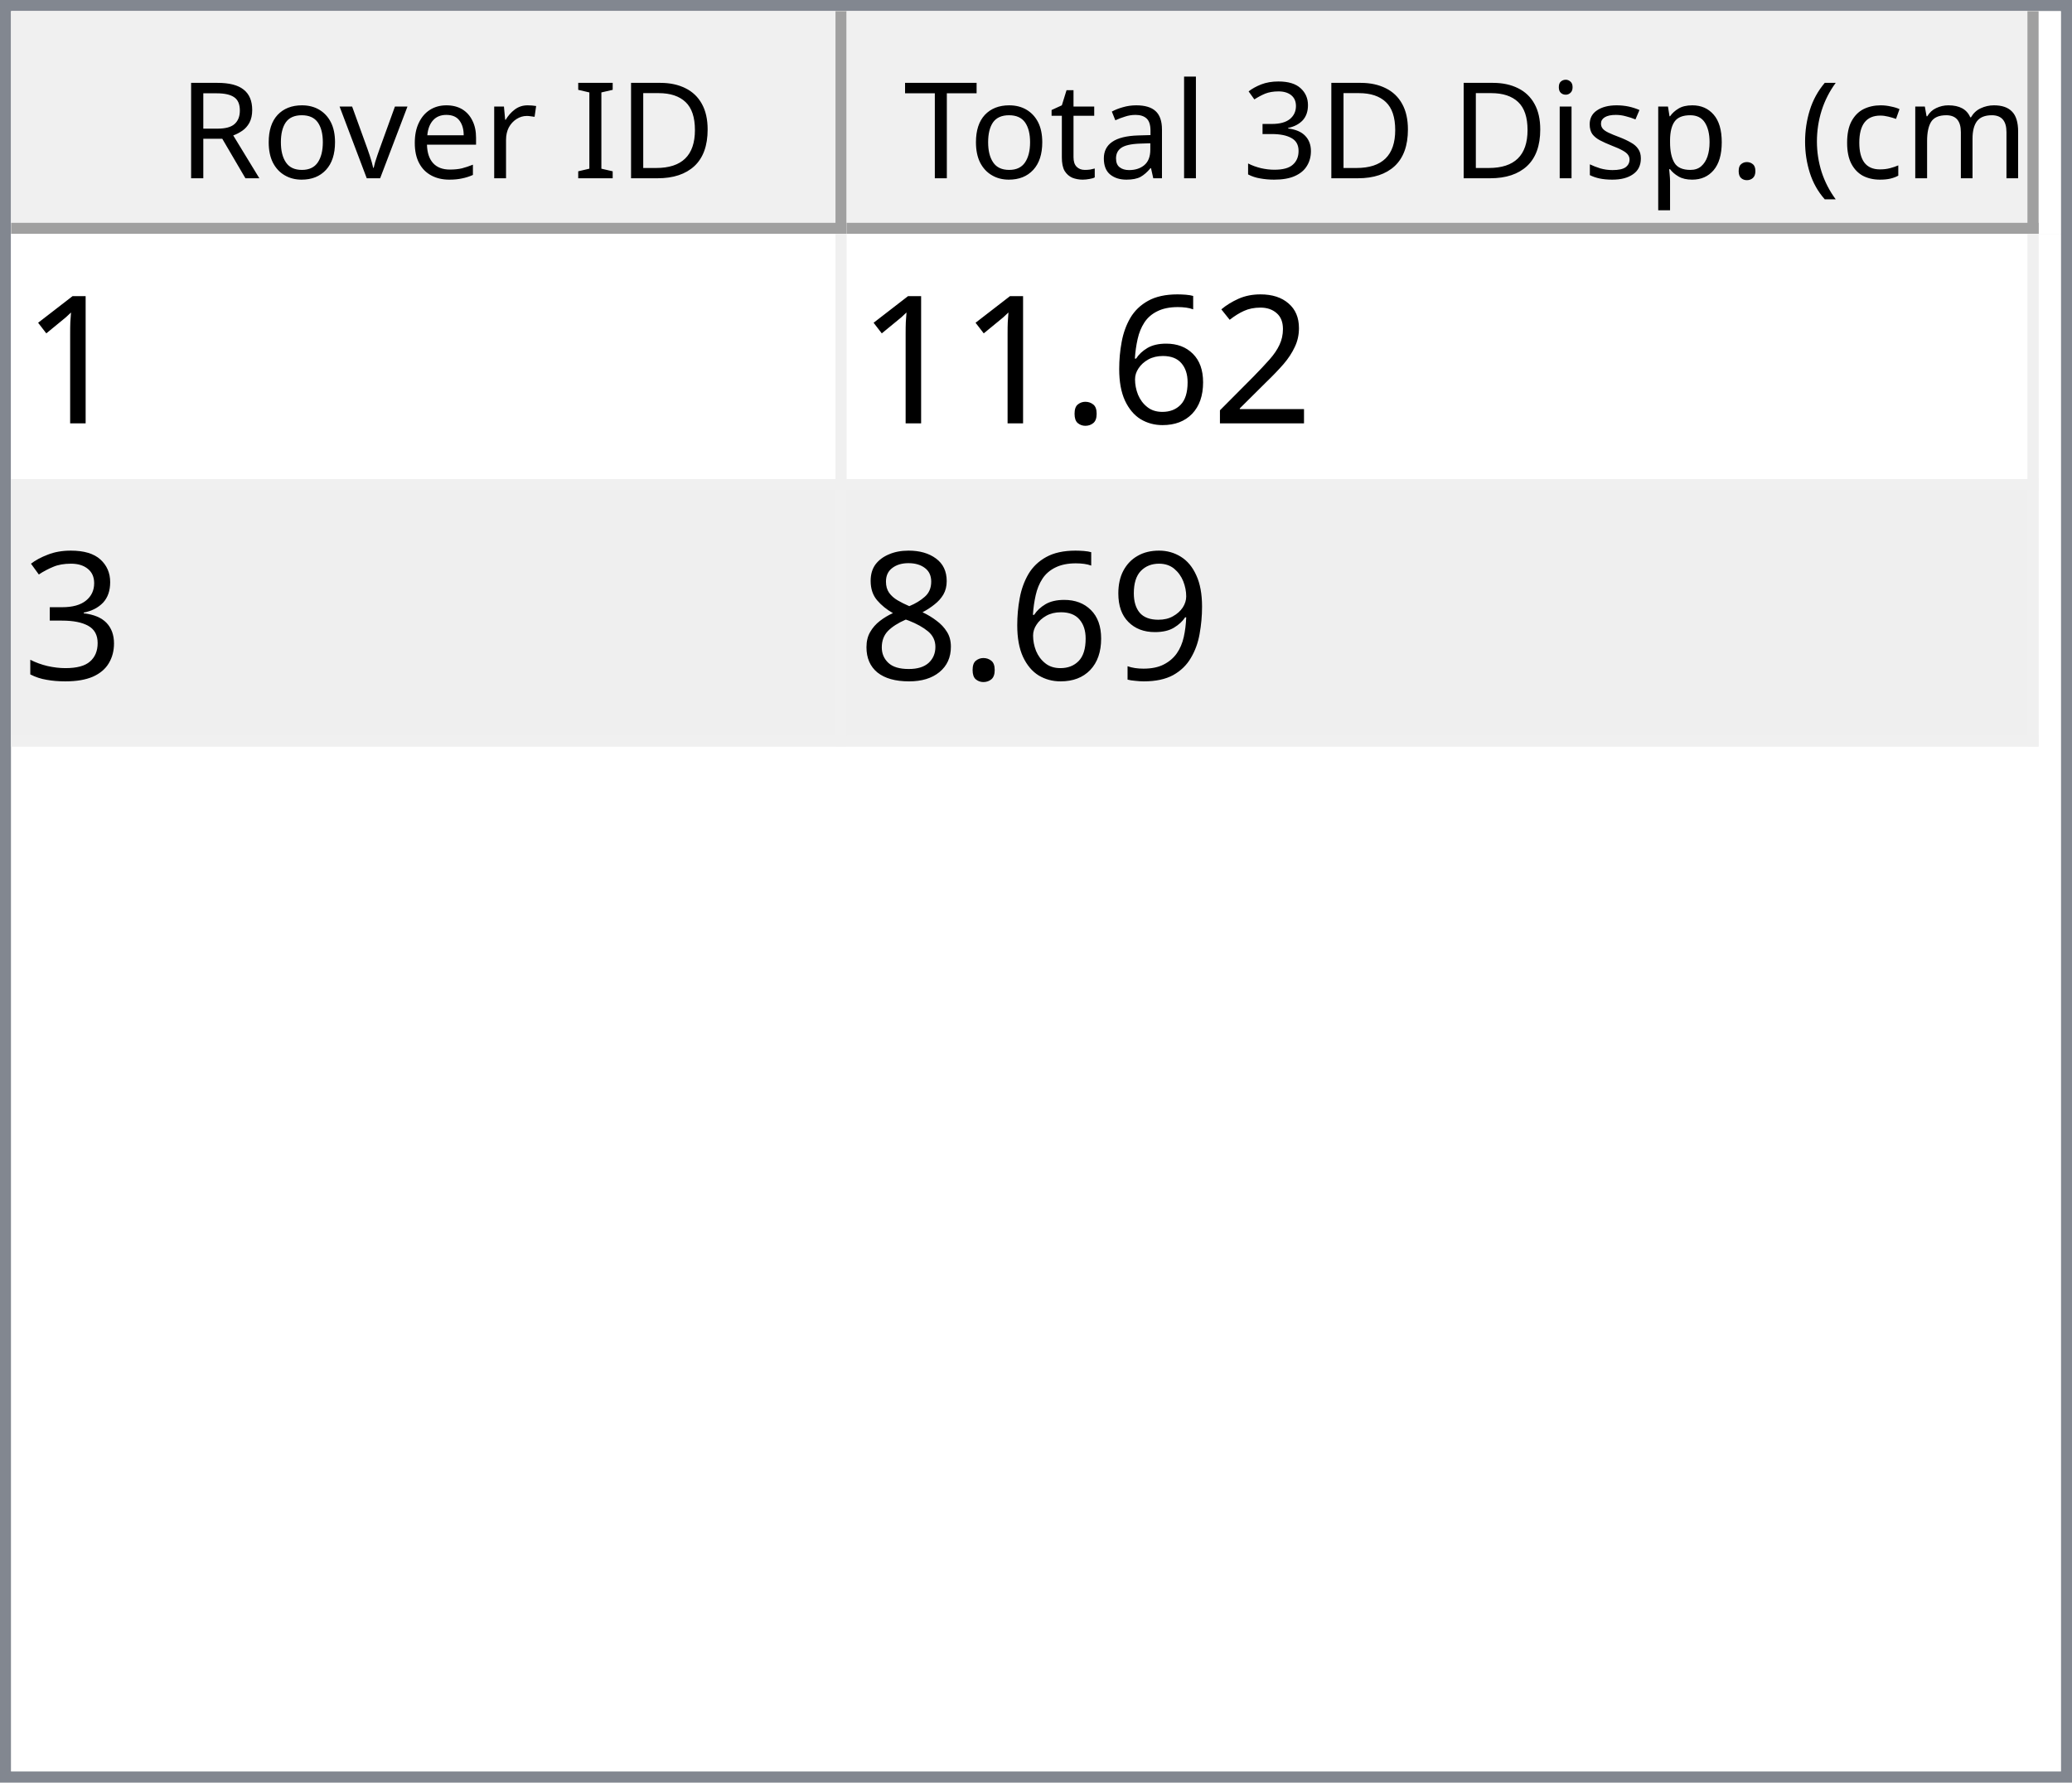
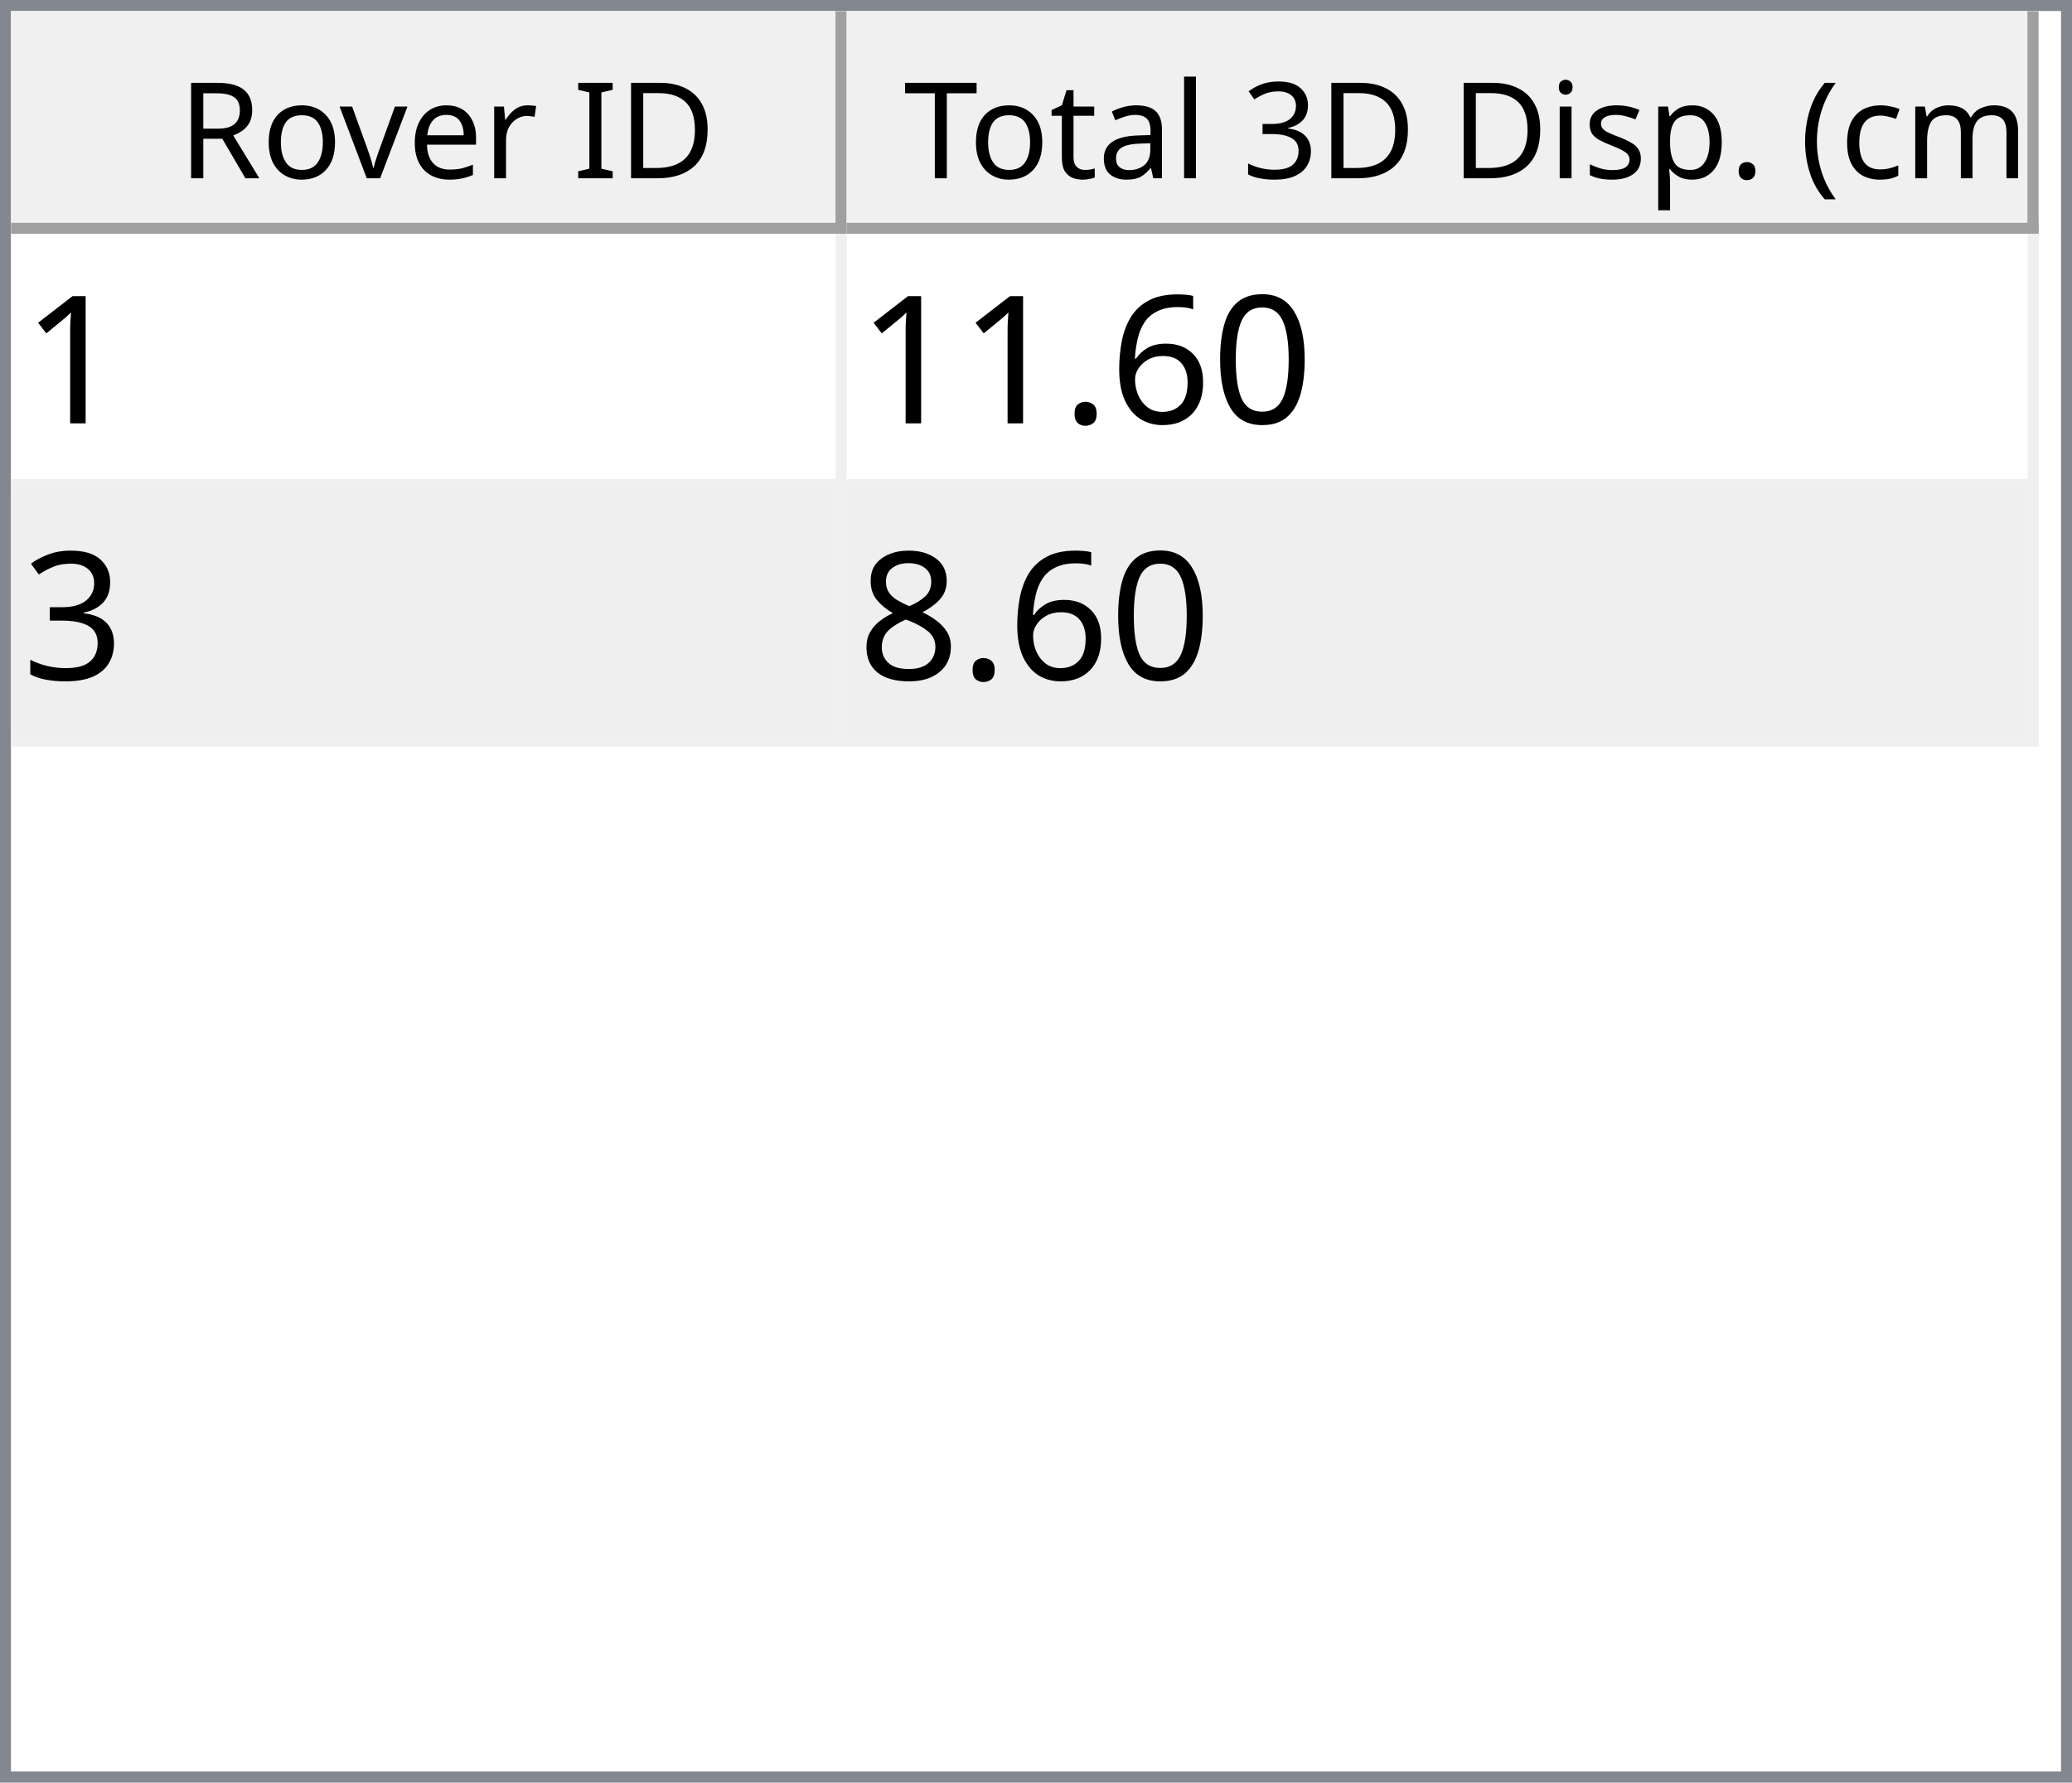
<svg xmlns="http://www.w3.org/2000/svg" style="fill-opacity:1; color-rendering:auto; color-interpolation:auto; text-rendering:auto; stroke:black; stroke-linecap:square; stroke-miterlimit:10; shape-rendering:auto; stroke-opacity:1; fill:black; stroke-dasharray:none; font-weight:normal; stroke-width:1; font-family:'Dialog'; font-style:normal; stroke-linejoin:miter; font-size:12px; stroke-dashoffset:0; image-rendering:auto;" width="186" height="160">
  <defs id="genericDefs" />
  <g>
    <defs id="defs1">
      <clipPath clipPathUnits="userSpaceOnUse" id="clipPath1">
        <path d="M0 0 L186 0 L186 160 L0 160 L0 0 Z" />
      </clipPath>
      <clipPath clipPathUnits="userSpaceOnUse" id="clipPath2">
        <path d="M0 0 L0 160 L186 160 L186 0 Z" />
      </clipPath>
      <clipPath clipPathUnits="userSpaceOnUse" id="clipPath3">
        <path d="M0 0 L0 20 L184 20 L184 0 Z" />
      </clipPath>
      <clipPath clipPathUnits="userSpaceOnUse" id="clipPath4">
        <path d="M0 0 L0 20 L75 20 L75 0 Z" />
      </clipPath>
      <clipPath clipPathUnits="userSpaceOnUse" id="clipPath5">
        <path d="M1 1 L1 19 L74 19 L74 1 Z" />
      </clipPath>
      <clipPath clipPathUnits="userSpaceOnUse" id="clipPath6">
        <path d="M0 0 L0 18 L73 18 L73 0 Z" />
      </clipPath>
      <clipPath clipPathUnits="userSpaceOnUse" id="clipPath7">
        <path d="M-0.5 -0.5 L-0.5 19.5 L74.5 19.5 L74.5 -0.5 Z" />
      </clipPath>
      <clipPath clipPathUnits="userSpaceOnUse" id="clipPath8">
        <path d="M0 0 L0 20 L107 20 L107 0 Z" />
      </clipPath>
      <clipPath clipPathUnits="userSpaceOnUse" id="clipPath9">
        <path d="M1 1 L1 19 L106 19 L106 1 Z" />
      </clipPath>
      <clipPath clipPathUnits="userSpaceOnUse" id="clipPath10">
        <path d="M0 0 L0 18 L105 18 L105 0 Z" />
      </clipPath>
      <clipPath clipPathUnits="userSpaceOnUse" id="clipPath11">
        <path d="M-0.5 -0.5 L-0.5 19.5 L106.5 19.5 L106.5 -0.5 Z" />
      </clipPath>
      <clipPath clipPathUnits="userSpaceOnUse" id="clipPath12">
        <path d="M0 0 L0 138 L184 138 L184 0 Z" />
      </clipPath>
      <clipPath clipPathUnits="userSpaceOnUse" id="clipPath13">
        <path d="M0 0 L0 46 L182 46 L182 0 Z" />
      </clipPath>
      <clipPath clipPathUnits="userSpaceOnUse" id="clipPath14">
        <path d="M-0.5 -0.5 L-0.5 45.5 L181.5 45.5 L181.5 -0.5 Z" />
      </clipPath>
      <clipPath clipPathUnits="userSpaceOnUse" id="clipPath15">
        <path d="M0 0 L0 22 L74 22 L74 0 Z" />
      </clipPath>
      <clipPath clipPathUnits="userSpaceOnUse" id="clipPath16">
        <path d="M0 0 L0 22 L106 22 L106 0 Z" />
      </clipPath>
      <font horiz-adv-x="64.551" id="font1">
        <font-face ascent="107.91" descent="25.098" units-per-em="100" style="font-style:normal; font-family:Segoe UI; font-weight:normal;" />
        <missing-glyph horiz-adv-x="64.551" d="M8.109 0 L8.109 68.266 L56.453 68.266 L56.453 0 L8.109 0 ZM15.328 7.234 L49.219 7.234 L49.219 61.031 L15.328 61.031 L15.328 7.234 Z" />
        <glyph unicode="D" horiz-adv-x="70.117" d="M9.188 0 L9.188 70.016 L28.516 70.016 Q65.531 70.016 65.531 35.891 Q65.531 19.672 55.25 9.836 Q44.969 0 27.734 0 L9.188 0 ZM17.391 62.594 L17.391 7.422 L27.828 7.422 Q41.609 7.422 49.273 14.797 Q56.938 22.172 56.938 35.688 Q56.938 62.594 28.328 62.594 L17.391 62.594 Z" />
        <glyph unicode="I" horiz-adv-x="26.611" d="M17.391 0 L9.188 0 L9.188 70.016 L17.391 70.016 L17.391 0 Z" />
        <glyph unicode=" " horiz-adv-x="27.393" d="" />
        <glyph unicode="r" horiz-adv-x="34.766" d="M34.188 41.891 Q32.078 43.5 28.125 43.5 Q23 43.5 19.555 38.672 Q16.109 33.844 16.109 25.484 L16.109 0 L8.109 0 L8.109 50 L16.109 50 L16.109 39.703 L16.312 39.703 Q18.016 44.969 21.531 47.922 Q25.047 50.875 29.391 50.875 Q32.516 50.875 34.188 50.203 L34.188 41.891 Z" />
        <glyph unicode="e" horiz-adv-x="52.295" d="M48.297 23 L12.984 23 Q13.188 14.656 17.484 10.109 Q21.781 5.562 29.297 5.562 Q37.75 5.562 44.828 11.141 L44.828 3.609 Q38.234 -1.172 27.391 -1.172 Q16.797 -1.172 10.742 5.641 Q4.688 12.453 4.688 24.812 Q4.688 36.469 11.305 43.82 Q17.922 51.172 27.734 51.172 Q37.547 51.172 42.922 44.828 Q48.297 38.484 48.297 27.203 L48.297 23 ZM40.094 29.781 Q40.047 36.719 36.75 40.578 Q33.453 44.438 27.594 44.438 Q21.922 44.438 17.969 40.383 Q14.016 36.328 13.094 29.781 L40.094 29.781 Z" />
        <glyph unicode="v" horiz-adv-x="47.9" d="M47.406 50 L27.484 0 L19.625 0 L0.688 50 L9.469 50 L22.172 13.672 Q23.578 9.672 23.922 6.688 L24.125 6.688 Q24.609 10.453 25.688 13.484 L38.969 50 L47.406 50 Z" />
        <glyph unicode="o" horiz-adv-x="58.594" d="M29 -1.172 Q17.922 -1.172 11.305 5.836 Q4.688 12.844 4.688 24.422 Q4.688 37.016 11.57 44.094 Q18.453 51.172 30.172 51.172 Q41.359 51.172 47.633 44.289 Q53.906 37.406 53.906 25.203 Q53.906 13.234 47.141 6.031 Q40.375 -1.172 29 -1.172 ZM29.594 44.438 Q21.875 44.438 17.383 39.188 Q12.891 33.938 12.891 24.703 Q12.891 15.828 17.43 10.695 Q21.969 5.562 29.594 5.562 Q37.359 5.562 41.531 10.594 Q45.703 15.625 45.703 24.906 Q45.703 34.281 41.531 39.359 Q37.359 44.438 29.594 44.438 Z" />
        <glyph unicode="R" horiz-adv-x="59.814" d="M59.375 0 L49.609 0 L37.891 19.625 Q36.281 22.359 34.766 24.289 Q33.25 26.219 31.664 27.438 Q30.078 28.656 28.25 29.219 Q26.422 29.781 24.125 29.781 L17.391 29.781 L17.391 0 L9.188 0 L9.188 70.016 L30.078 70.016 Q34.672 70.016 38.555 68.867 Q42.438 67.719 45.289 65.375 Q48.141 63.031 49.758 59.547 Q51.375 56.062 51.375 51.375 Q51.375 47.703 50.273 44.656 Q49.172 41.609 47.148 39.211 Q45.125 36.812 42.266 35.133 Q39.406 33.453 35.844 32.516 L35.844 32.328 Q37.594 31.547 38.891 30.547 Q40.188 29.547 41.359 28.18 Q42.531 26.812 43.68 25.078 Q44.828 23.344 46.234 21.047 L59.375 0 ZM17.391 62.594 L17.391 37.203 L28.516 37.203 Q31.594 37.203 34.203 38.133 Q36.812 39.062 38.719 40.797 Q40.625 42.531 41.703 45.047 Q42.781 47.562 42.781 50.688 Q42.781 56.297 39.141 59.445 Q35.5 62.594 28.609 62.594 L17.391 62.594 Z" />
        <glyph unicode=")" horiz-adv-x="30.176" d="M8.297 -15.922 L1.172 -15.922 Q16.406 2.344 16.406 26.812 Q16.406 51.469 1.078 70.016 L8.297 70.016 Q23.531 52.156 23.531 26.703 Q23.531 1.375 8.297 -15.922 Z" />
        <glyph unicode="m" horiz-adv-x="86.133" d="M79.109 0 L71.094 0 L71.094 28.719 Q71.094 37.016 68.531 40.727 Q65.969 44.438 59.906 44.438 Q54.781 44.438 51.195 39.75 Q47.609 35.062 47.609 28.516 L47.609 0 L39.594 0 L39.594 29.688 Q39.594 44.438 28.219 44.438 Q22.953 44.438 19.531 40.016 Q16.109 35.594 16.109 28.516 L16.109 0 L8.109 0 L8.109 50 L16.109 50 L16.109 42.094 L16.312 42.094 Q21.625 51.172 31.844 51.172 Q36.969 51.172 40.773 48.312 Q44.578 45.453 46 40.828 Q51.562 51.172 62.594 51.172 Q79.109 51.172 79.109 30.812 L79.109 0 Z" />
        <glyph unicode="c" horiz-adv-x="46.191" d="M42.188 2.297 Q36.422 -1.172 28.516 -1.172 Q17.828 -1.172 11.258 5.789 Q4.688 12.75 4.688 23.828 Q4.688 36.188 11.766 43.68 Q18.844 51.172 30.672 51.172 Q37.25 51.172 42.281 48.734 L42.281 40.531 Q36.719 44.438 30.375 44.438 Q22.703 44.438 17.797 38.945 Q12.891 33.453 12.891 24.516 Q12.891 15.719 17.508 10.641 Q22.125 5.562 29.891 5.562 Q36.422 5.562 42.188 9.906 L42.188 2.297 Z" />
        <glyph unicode="(" horiz-adv-x="30.176" d="M29.109 -15.922 L21.969 -15.922 Q6.844 1.375 6.844 26.703 Q6.844 52.156 21.969 70.016 L29.203 70.016 Q13.875 51.469 13.875 26.812 Q13.875 2.344 29.109 -15.922 Z" />
        <glyph unicode="." horiz-adv-x="21.68" d="M10.891 -1.078 Q8.641 -1.078 7.055 0.539 Q5.469 2.156 5.469 4.391 Q5.469 6.641 7.055 8.273 Q8.641 9.906 10.891 9.906 Q13.188 9.906 14.797 8.273 Q16.406 6.641 16.406 4.391 Q16.406 2.156 14.797 0.539 Q13.188 -1.078 10.891 -1.078 Z" />
        <glyph unicode="p" horiz-adv-x="58.789" d="M16.312 7.234 L16.109 7.234 L16.109 -23 L8.109 -23 L8.109 50 L16.109 50 L16.109 41.219 L16.312 41.219 Q22.219 51.172 33.594 51.172 Q43.266 51.172 48.688 44.461 Q54.109 37.75 54.109 26.469 Q54.109 13.922 48 6.375 Q41.891 -1.172 31.297 -1.172 Q21.578 -1.172 16.312 7.234 ZM16.109 27.391 L16.109 20.406 Q16.109 14.203 20.141 9.883 Q24.172 5.562 30.375 5.562 Q37.641 5.562 41.773 11.133 Q45.906 16.703 45.906 26.609 Q45.906 34.969 42.047 39.703 Q38.188 44.438 31.594 44.438 Q24.609 44.438 20.359 39.578 Q16.109 34.719 16.109 27.391 Z" />
        <glyph unicode="s" horiz-adv-x="42.432" d="M5.078 1.812 L5.078 10.406 Q11.625 5.562 19.484 5.562 Q30.031 5.562 30.031 12.594 Q30.031 14.594 29.125 15.992 Q28.219 17.391 26.68 18.461 Q25.141 19.531 23.07 20.383 Q21 21.234 18.609 22.172 Q15.281 23.484 12.766 24.828 Q10.25 26.172 8.57 27.859 Q6.891 29.547 6.031 31.695 Q5.172 33.844 5.172 36.719 Q5.172 40.234 6.789 42.945 Q8.406 45.656 11.086 47.484 Q13.766 49.312 17.211 50.242 Q20.656 51.172 24.312 51.172 Q30.812 51.172 35.938 48.922 L35.938 40.828 Q30.422 44.438 23.25 44.438 Q21 44.438 19.195 43.922 Q17.391 43.406 16.094 42.477 Q14.797 41.547 14.086 40.258 Q13.375 38.969 13.375 37.406 Q13.375 35.453 14.086 34.133 Q14.797 32.812 16.164 31.789 Q17.531 30.766 19.484 29.938 Q21.438 29.109 23.922 28.125 Q27.25 26.859 29.883 25.516 Q32.516 24.172 34.375 22.484 Q36.234 20.797 37.234 18.602 Q38.234 16.406 38.234 13.375 Q38.234 9.672 36.602 6.938 Q34.969 4.203 32.234 2.398 Q29.5 0.594 25.93 -0.289 Q22.359 -1.172 18.453 -1.172 Q10.75 -1.172 5.078 1.812 Z" />
        <glyph unicode="i" horiz-adv-x="24.219" d="M12.203 62.703 Q10.062 62.703 8.547 64.164 Q7.031 65.625 7.031 67.875 Q7.031 70.125 8.547 71.609 Q10.062 73.094 12.203 73.094 Q14.406 73.094 15.945 71.609 Q17.484 70.125 17.484 67.875 Q17.484 65.719 15.945 64.211 Q14.406 62.703 12.203 62.703 ZM16.109 0 L8.109 0 L8.109 50 L16.109 50 L16.109 0 Z" />
        <glyph unicode="3" horiz-adv-x="53.906" d="M46.531 19.828 Q46.531 15.094 44.75 11.211 Q42.969 7.328 39.719 4.57 Q36.469 1.812 31.93 0.297 Q27.391 -1.219 21.922 -1.219 Q11.922 -1.219 6 2.594 L6 11.188 Q13.094 5.609 22.219 5.609 Q25.875 5.609 28.828 6.539 Q31.781 7.469 33.906 9.227 Q36.031 10.984 37.18 13.477 Q38.328 15.969 38.328 19.094 Q38.328 32.812 18.797 32.812 L12.984 32.812 L12.984 39.594 L18.5 39.594 Q35.797 39.594 35.797 52.484 Q35.797 64.406 22.609 64.406 Q15.188 64.406 8.688 59.422 L8.688 67.188 Q15.375 71.188 24.609 71.188 Q29 71.188 32.57 69.969 Q36.141 68.75 38.68 66.555 Q41.219 64.359 42.609 61.281 Q44 58.203 44 54.5 Q44 40.672 30.031 36.719 L30.031 36.531 Q33.594 36.141 36.625 34.797 Q39.656 33.453 41.852 31.305 Q44.047 29.156 45.289 26.25 Q46.531 23.344 46.531 19.828 Z" />
        <glyph unicode="l" horiz-adv-x="24.219" d="M16.109 0 L8.109 0 L8.109 74.031 L16.109 74.031 L16.109 0 Z" />
        <glyph unicode="a" horiz-adv-x="50.879" d="M43.891 0 L35.891 0 L35.891 7.812 L35.688 7.812 Q30.469 -1.172 20.312 -1.172 Q12.844 -1.172 8.617 2.781 Q4.391 6.734 4.391 13.281 Q4.391 27.297 20.906 29.594 L35.891 31.688 Q35.891 44.438 25.594 44.438 Q16.547 44.438 9.281 38.281 L9.281 46.484 Q16.656 51.172 26.266 51.172 Q43.891 51.172 43.891 32.516 L43.891 0 ZM35.891 25.297 L23.828 23.641 Q18.266 22.859 15.43 20.875 Q12.594 18.891 12.594 13.875 Q12.594 10.203 15.211 7.883 Q17.828 5.562 22.172 5.562 Q28.125 5.562 32.008 9.742 Q35.891 13.922 35.891 20.312 L35.891 25.297 Z" />
        <glyph unicode="t" horiz-adv-x="33.887" d="M31.297 0.484 Q28.469 -1.078 23.828 -1.078 Q10.688 -1.078 10.688 13.578 L10.688 43.172 L2.094 43.172 L2.094 50 L10.688 50 L10.688 62.203 L18.703 64.797 L18.703 50 L31.297 50 L31.297 43.172 L18.703 43.172 L18.703 14.984 Q18.703 9.969 20.414 7.82 Q22.125 5.672 26.078 5.672 Q29.109 5.672 31.297 7.328 L31.297 0.484 Z" />
        <glyph unicode="T" horiz-adv-x="52.393" d="M50.594 62.594 L30.375 62.594 L30.375 0 L22.172 0 L22.172 62.594 L2 62.594 L2 70.016 L50.594 70.016 L50.594 62.594 Z" />
      </font>
      <font horiz-adv-x="75.0" id="font2">
        <font-face ascent="100.537" descent="21.973" units-per-em="100" style="font-style:normal; font-family:sans-serif; font-weight:normal;" />
        <missing-glyph horiz-adv-x="75.0" d="M12.5 0 L12.5 62.5 L62.5 62.5 L62.5 0 L12.5 0 ZM14.062 1.562 L60.938 1.562 L60.938 60.938 L14.062 60.938 L14.062 1.562 Z" />
        <glyph unicode="1" horiz-adv-x="55.615" d="M37.25 0 L28.469 0 L28.469 56 Q25.297 52.984 20.141 49.953 Q14.984 46.922 10.891 45.406 L10.891 53.906 Q18.266 57.375 23.781 62.305 Q29.297 67.234 31.594 71.875 L37.25 71.875 L37.25 0 Z" />
-         <glyph unicode="2" horiz-adv-x="55.615" d="M50.344 8.453 L50.344 0 L3.031 0 Q2.938 3.172 4.047 6.109 Q5.859 10.938 9.836 15.625 Q13.812 20.312 21.344 26.469 Q33.016 36.031 37.117 41.625 Q41.219 47.219 41.219 52.203 Q41.219 57.422 37.477 61.008 Q33.734 64.594 27.734 64.594 Q21.391 64.594 17.578 60.789 Q13.766 56.984 13.719 50.25 L4.688 51.172 Q5.609 61.281 11.664 66.578 Q17.719 71.875 27.938 71.875 Q38.234 71.875 44.242 66.164 Q50.25 60.453 50.25 52 Q50.25 47.703 48.492 43.555 Q46.734 39.406 42.656 34.812 Q38.578 30.219 29.109 22.219 Q21.188 15.578 18.945 13.211 Q16.703 10.844 15.234 8.453 L50.344 8.453 Z" />
+         <glyph unicode="0" horiz-adv-x="55.615" d="M4.156 35.297 Q4.156 48 6.766 55.742 Q9.375 63.484 14.523 67.68 Q19.672 71.875 27.484 71.875 Q33.25 71.875 37.594 69.555 Q41.938 67.234 44.773 62.867 Q47.609 58.5 49.219 52.227 Q50.828 45.953 50.828 35.297 Q50.828 22.703 48.242 14.969 Q45.656 7.234 40.508 3.008 Q35.359 -1.219 27.484 -1.219 Q17.141 -1.219 11.234 6.203 Q4.156 15.141 4.156 35.297 ZM13.188 35.297 Q13.188 17.672 17.312 11.836 Q21.438 6 27.484 6 Q33.547 6 37.672 11.859 Q41.797 17.719 41.797 35.297 Q41.797 52.984 37.672 58.789 Q33.547 64.594 27.391 64.594 Q21.344 64.594 17.719 59.469 Q13.188 52.938 13.188 35.297 Z" />
        <glyph unicode="6" horiz-adv-x="55.615" d="M49.75 54.047 L41.016 53.375 Q39.844 58.547 37.703 60.891 Q34.125 64.656 28.906 64.656 Q24.703 64.656 21.531 62.312 Q17.391 59.281 14.992 53.469 Q12.594 47.656 12.5 36.922 Q15.672 41.75 20.266 44.094 Q24.859 46.438 29.891 46.438 Q38.672 46.438 44.852 39.969 Q51.031 33.5 51.031 23.25 Q51.031 16.5 48.125 10.719 Q45.219 4.938 40.141 1.859 Q35.062 -1.219 28.609 -1.219 Q17.625 -1.219 10.695 6.859 Q3.766 14.938 3.766 33.5 Q3.766 54.25 11.422 63.672 Q18.109 71.875 29.438 71.875 Q37.891 71.875 43.289 67.141 Q48.688 62.406 49.75 54.047 ZM13.875 23.188 Q13.875 18.656 15.797 14.508 Q17.719 10.359 21.188 8.18 Q24.656 6 28.469 6 Q34.031 6 38.039 10.492 Q42.047 14.984 42.047 22.703 Q42.047 30.125 38.086 34.398 Q34.125 38.672 28.125 38.672 Q22.172 38.672 18.023 34.398 Q13.875 30.125 13.875 23.188 Z" />
        <glyph unicode="." horiz-adv-x="27.783" d="M9.078 0 L9.078 10.016 L19.094 10.016 L19.094 0 L9.078 0 Z" />
        <glyph unicode="3" horiz-adv-x="55.615" d="M4.203 18.891 L12.984 20.062 Q14.5 12.594 18.141 9.297 Q21.781 6 27 6 Q33.203 6 37.477 10.297 Q41.75 14.594 41.75 20.953 Q41.75 27 37.797 30.93 Q33.844 34.859 27.734 34.859 Q25.25 34.859 21.531 33.891 L22.516 41.609 Q23.391 41.5 23.922 41.5 Q29.547 41.5 34.039 44.43 Q38.531 47.359 38.531 53.469 Q38.531 58.297 35.258 61.477 Q31.984 64.656 26.812 64.656 Q21.688 64.656 18.266 61.43 Q14.844 58.203 13.875 51.766 L5.078 53.328 Q6.688 62.156 12.398 67.016 Q18.109 71.875 26.609 71.875 Q32.469 71.875 37.398 69.359 Q42.328 66.844 44.945 62.5 Q47.562 58.156 47.562 53.266 Q47.562 48.641 45.07 44.828 Q42.578 41.016 37.703 38.766 Q44.047 37.312 47.562 32.695 Q51.078 28.078 51.078 21.141 Q51.078 11.766 44.242 5.25 Q37.406 -1.266 26.953 -1.266 Q17.531 -1.266 11.305 4.352 Q5.078 9.969 4.203 18.891 Z" />
-         <glyph unicode="9" horiz-adv-x="55.615" d="M5.469 16.547 L13.922 17.328 Q14.984 11.375 18.016 8.688 Q21.047 6 25.781 6 Q29.828 6 32.883 7.859 Q35.938 9.719 37.891 12.82 Q39.844 15.922 41.164 21.195 Q42.484 26.469 42.484 31.938 Q42.484 32.516 42.438 33.688 Q39.797 29.5 35.234 26.883 Q30.672 24.266 25.344 24.266 Q16.453 24.266 10.305 30.711 Q4.156 37.156 4.156 47.703 Q4.156 58.594 10.578 65.234 Q17 71.875 26.656 71.875 Q33.641 71.875 39.43 68.117 Q45.219 64.359 48.219 57.398 Q51.219 50.438 51.219 37.25 Q51.219 23.531 48.242 15.406 Q45.266 7.281 39.383 3.031 Q33.5 -1.219 25.594 -1.219 Q17.188 -1.219 11.867 3.445 Q6.547 8.109 5.469 16.547 ZM41.453 48.141 Q41.453 55.719 37.43 60.156 Q33.406 64.594 27.734 64.594 Q21.875 64.594 17.531 59.812 Q13.188 55.031 13.188 47.406 Q13.188 40.578 17.312 36.305 Q21.438 32.031 27.484 32.031 Q33.594 32.031 37.523 36.305 Q41.453 40.578 41.453 48.141 Z" />
        <glyph unicode="8" horiz-adv-x="55.615" d="M17.672 38.812 Q12.203 40.828 9.57 44.539 Q6.938 48.25 6.938 53.422 Q6.938 61.234 12.555 66.555 Q18.172 71.875 27.484 71.875 Q36.859 71.875 42.578 66.43 Q48.297 60.984 48.297 53.172 Q48.297 48.188 45.68 44.508 Q43.062 40.828 37.75 38.812 Q44.344 36.672 47.781 31.883 Q51.219 27.094 51.219 20.453 Q51.219 11.281 44.727 5.031 Q38.234 -1.219 27.641 -1.219 Q17.047 -1.219 10.547 5.055 Q4.047 11.328 4.047 20.703 Q4.047 27.688 7.594 32.398 Q11.141 37.109 17.672 38.812 ZM15.922 53.719 Q15.922 48.641 19.195 45.414 Q22.469 42.188 27.688 42.188 Q32.766 42.188 36.016 45.383 Q39.266 48.578 39.266 53.219 Q39.266 58.062 35.914 61.359 Q32.562 64.656 27.594 64.656 Q22.562 64.656 19.242 61.43 Q15.922 58.203 15.922 53.719 ZM13.094 20.656 Q13.094 16.891 14.875 13.375 Q16.656 9.859 20.172 7.93 Q23.688 6 27.734 6 Q34.031 6 38.133 10.055 Q42.234 14.109 42.234 20.359 Q42.234 26.703 38.016 30.859 Q33.797 35.016 27.438 35.016 Q21.234 35.016 17.164 30.914 Q13.094 26.812 13.094 20.656 Z" />
      </font>
    </defs>
    <g style="fill:white; stroke:white;">
      <rect x="0" y="0" width="186" style="clip-path:url(#clipPath1); stroke:none;" height="160" />
    </g>
    <g style="fill:white; text-rendering:optimizeSpeed; color-rendering:optimizeSpeed; image-rendering:optimizeSpeed; shape-rendering:crispEdges; stroke:white; color-interpolation:sRGB;">
      <rect x="0" width="186" height="160" y="0" style="stroke:none;" />
      <path style="stroke:none;" d="M0 160 L186 160 L186 0 L0 0 Z" />
    </g>
    <g style="fill:rgb(240,240,240); font-family:'Segoe UI'; stroke:rgb(240,240,240);">
      <rect x="0" y="0" width="186" style="clip-path:url(#clipPath2); stroke:none;" height="160" />
    </g>
    <g style="fill:rgb(130,135,144); font-family:'Segoe UI'; stroke:rgb(130,135,144);">
      <path d="M0 0 L186 0 L186 160 L0 160 L0 0 ZM1 1 L185 1 L185 159 L1 159 L1 1 Z" style="fill-rule:evenodd; clip-path:url(#clipPath2); stroke:none;" />
    </g>
    <g style="fill:white; font-family:'Segoe UI'; stroke:white;" transform="translate(1,1)">
      <rect x="0" y="0" width="184" style="clip-path:url(#clipPath3); stroke:none;" height="20" />
    </g>
    <g style="fill:rgb(240,240,240); font-family:'Segoe UI'; stroke:rgb(240,240,240);" transform="translate(1,1)">
      <rect x="0" y="0" width="75" style="clip-path:url(#clipPath4); stroke:none;" height="20" />
    </g>
    <g style="font-family:'Segoe UI';" transform="translate(2,2)">
      <text x="14" xml:space="preserve" y="14" style="clip-path:url(#clipPath6); stroke:none;">Rover ID</text>
    </g>
    <g style="fill:rgb(160,160,160); font-family:'Segoe UI'; stroke:rgb(160,160,160); stroke-linejoin:bevel;" transform="translate(1.5,1.5)">
      <line x1="74" x2="74" y1="0" style="fill:none; clip-path:url(#clipPath7);" y2="19" />
    </g>
    <g style="fill:rgb(160,160,160); font-family:'Segoe UI'; stroke:rgb(160,160,160); stroke-linejoin:bevel;" transform="matrix(1,0,0,1,1,1) translate(0.5,0.5)">
      <line x1="0" x2="74" y1="19" style="fill:none; clip-path:url(#clipPath7);" y2="19" />
    </g>
    <g style="fill:rgb(240,240,240); font-family:'Segoe UI'; stroke:rgb(240,240,240);" transform="translate(76,1)">
      <rect x="0" y="0" width="107" style="clip-path:url(#clipPath8); stroke:none;" height="20" />
    </g>
    <g style="font-family:'Segoe UI';" transform="translate(77,2)">
      <text x="1" xml:space="preserve" y="14" style="clip-path:url(#clipPath10); stroke:none;"> Total 3D Disp. (cm)</text>
    </g>
    <g style="fill:rgb(160,160,160); font-family:'Segoe UI'; stroke:rgb(160,160,160); stroke-linejoin:bevel;" transform="translate(76.5,1.5)">
      <line x1="106" x2="106" y1="0" style="fill:none; clip-path:url(#clipPath11);" y2="19" />
    </g>
    <g style="fill:rgb(160,160,160); font-family:'Segoe UI'; stroke:rgb(160,160,160); stroke-linejoin:bevel;" transform="matrix(1,0,0,1,76,1) translate(0.5,0.5)">
      <line x1="0" x2="106" y1="19" style="fill:none; clip-path:url(#clipPath11);" y2="19" />
    </g>
    <g style="fill:white; font-family:'Segoe UI'; stroke:white;" transform="translate(1,21)">
      <rect x="0" y="0" width="184" style="clip-path:url(#clipPath12); stroke:none;" height="138" />
    </g>
    <g style="fill:rgb(240,240,240); font-size:16px; font-family:sans-serif; stroke:rgb(240,240,240);" transform="translate(1,21)">
      <rect x="0" y="0" width="182" style="clip-path:url(#clipPath13); stroke:none;" height="46" />
      <line transform="translate(0.5,0.5)" x1="0" x2="181" y1="22" style="clip-path:url(#clipPath14); fill:none; stroke-linejoin:bevel;" y2="22" />
    </g>
    <g transform="matrix(1,0,0,1,1,21) translate(0.5,0.5)" style="fill:rgb(240,240,240); font-size:16px; font-family:sans-serif; stroke:rgb(240,240,240); stroke-linejoin:bevel;">
      <line x1="0" x2="181" y1="45" style="fill:none; clip-path:url(#clipPath14);" y2="45" />
    </g>
    <g transform="matrix(1,0,0,1,1,21) translate(0.5,0.5)" style="fill:rgb(240,240,240); font-size:16px; font-family:sans-serif; stroke:rgb(240,240,240); stroke-linejoin:bevel;">
      <line x1="74" x2="74" y1="0" style="fill:none; clip-path:url(#clipPath14);" y2="45" />
    </g>
    <g transform="matrix(1,0,0,1,1,21) translate(0.5,0.5)" style="fill:rgb(240,240,240); font-size:16px; font-family:sans-serif; stroke:rgb(240,240,240); stroke-linejoin:bevel;">
      <line x1="181" x2="181" y1="0" style="fill:none; clip-path:url(#clipPath14);" y2="45" />
    </g>
    <g style="fill:white; font-size:16px; font-family:sans-serif; stroke:white;" transform="matrix(1,0,0,1,1,21)">
      <rect x="0" y="0" width="74" style="clip-path:url(#clipPath15); stroke:none;" height="22" />
      <text x="1" y="17" style="fill:black; clip-path:url(#clipPath15); stroke:none;" xml:space="preserve">1</text>
    </g>
    <g style="fill:white; font-size:16px; font-family:sans-serif; stroke:white;" transform="matrix(1,0,0,1,1,21) translate(75,0)">
      <rect x="0" y="0" width="106" style="clip-path:url(#clipPath16); stroke:none;" height="22" />
-       <text x="1" y="17" style="fill:black; clip-path:url(#clipPath16); stroke:none;" xml:space="preserve">11.62</text>
+       <text x="1" y="17" style="fill:black; clip-path:url(#clipPath16); stroke:none;" xml:space="preserve">11.60</text>
    </g>
    <g style="fill:rgb(239,239,239); font-size:16px; font-family:sans-serif; stroke:rgb(239,239,239);" transform="matrix(1,0,0,1,1,21) translate(0,23)">
      <rect x="0" y="0" width="74" style="clip-path:url(#clipPath15); stroke:none;" height="22" />
      <text x="1" y="17" style="fill:black; clip-path:url(#clipPath15); stroke:none;" xml:space="preserve">3</text>
    </g>
    <g style="fill:rgb(239,239,239); font-size:16px; font-family:sans-serif; stroke:rgb(239,239,239);" transform="matrix(1,0,0,1,1,21) translate(75,23)">
      <rect x="0" y="0" width="106" style="clip-path:url(#clipPath16); stroke:none;" height="22" />
-       <text x="1" y="17" style="fill:black; clip-path:url(#clipPath16); stroke:none;" xml:space="preserve">8.69</text>
+       <text x="1" y="17" style="fill:black; clip-path:url(#clipPath16); stroke:none;" xml:space="preserve">8.60</text>
    </g>
  </g>
</svg>
